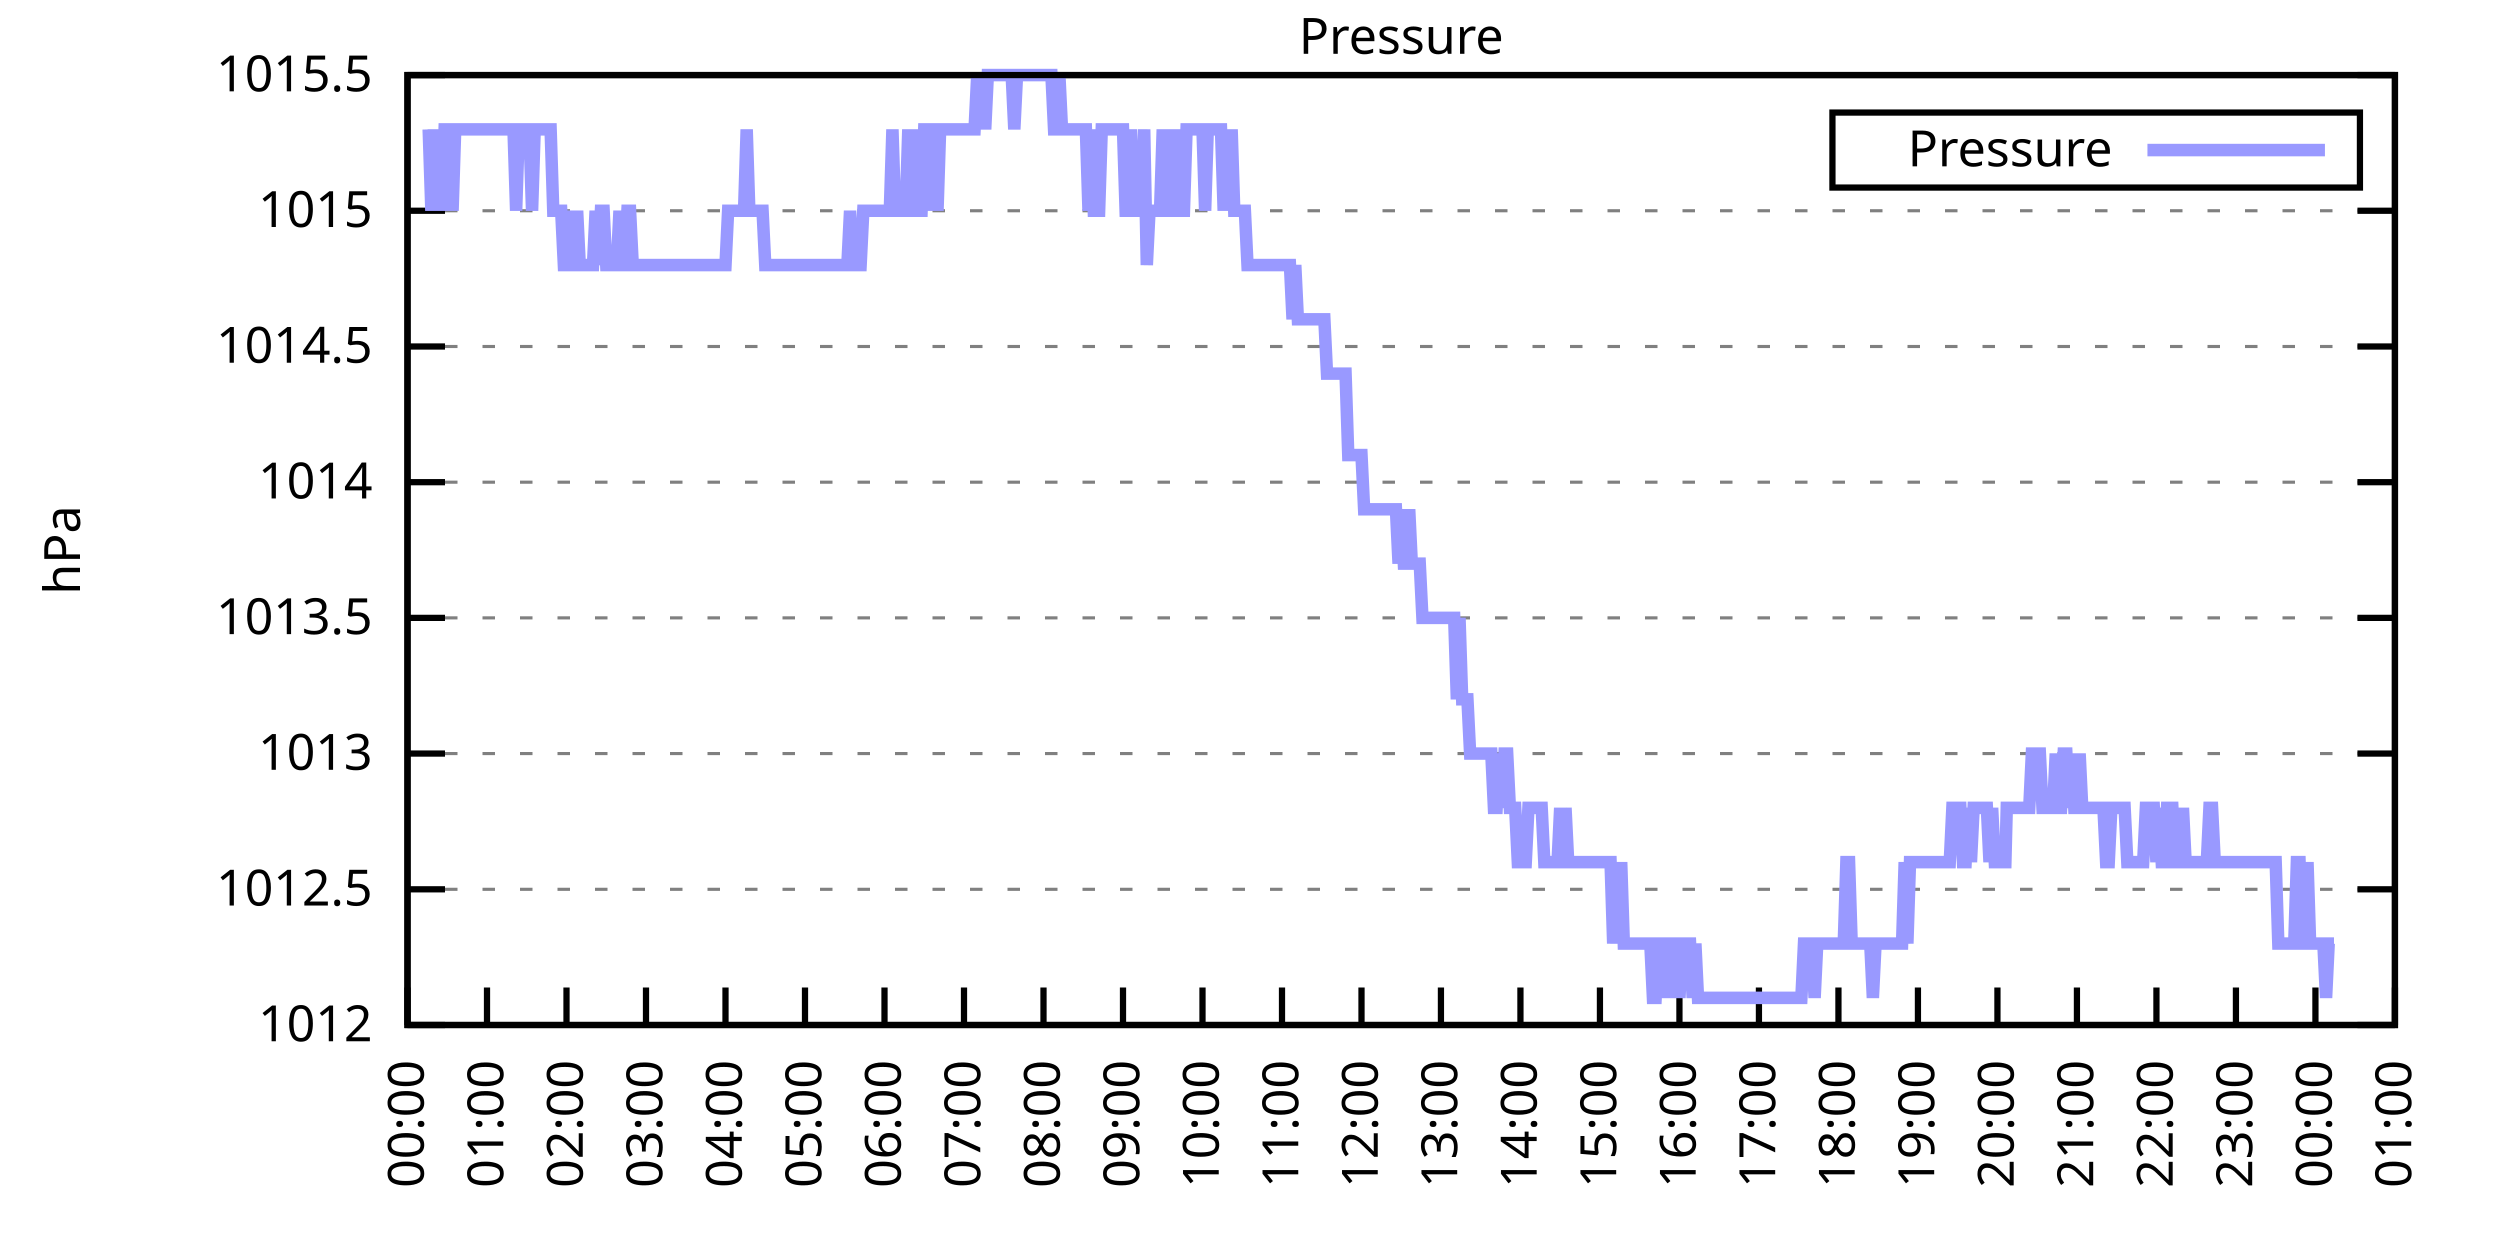
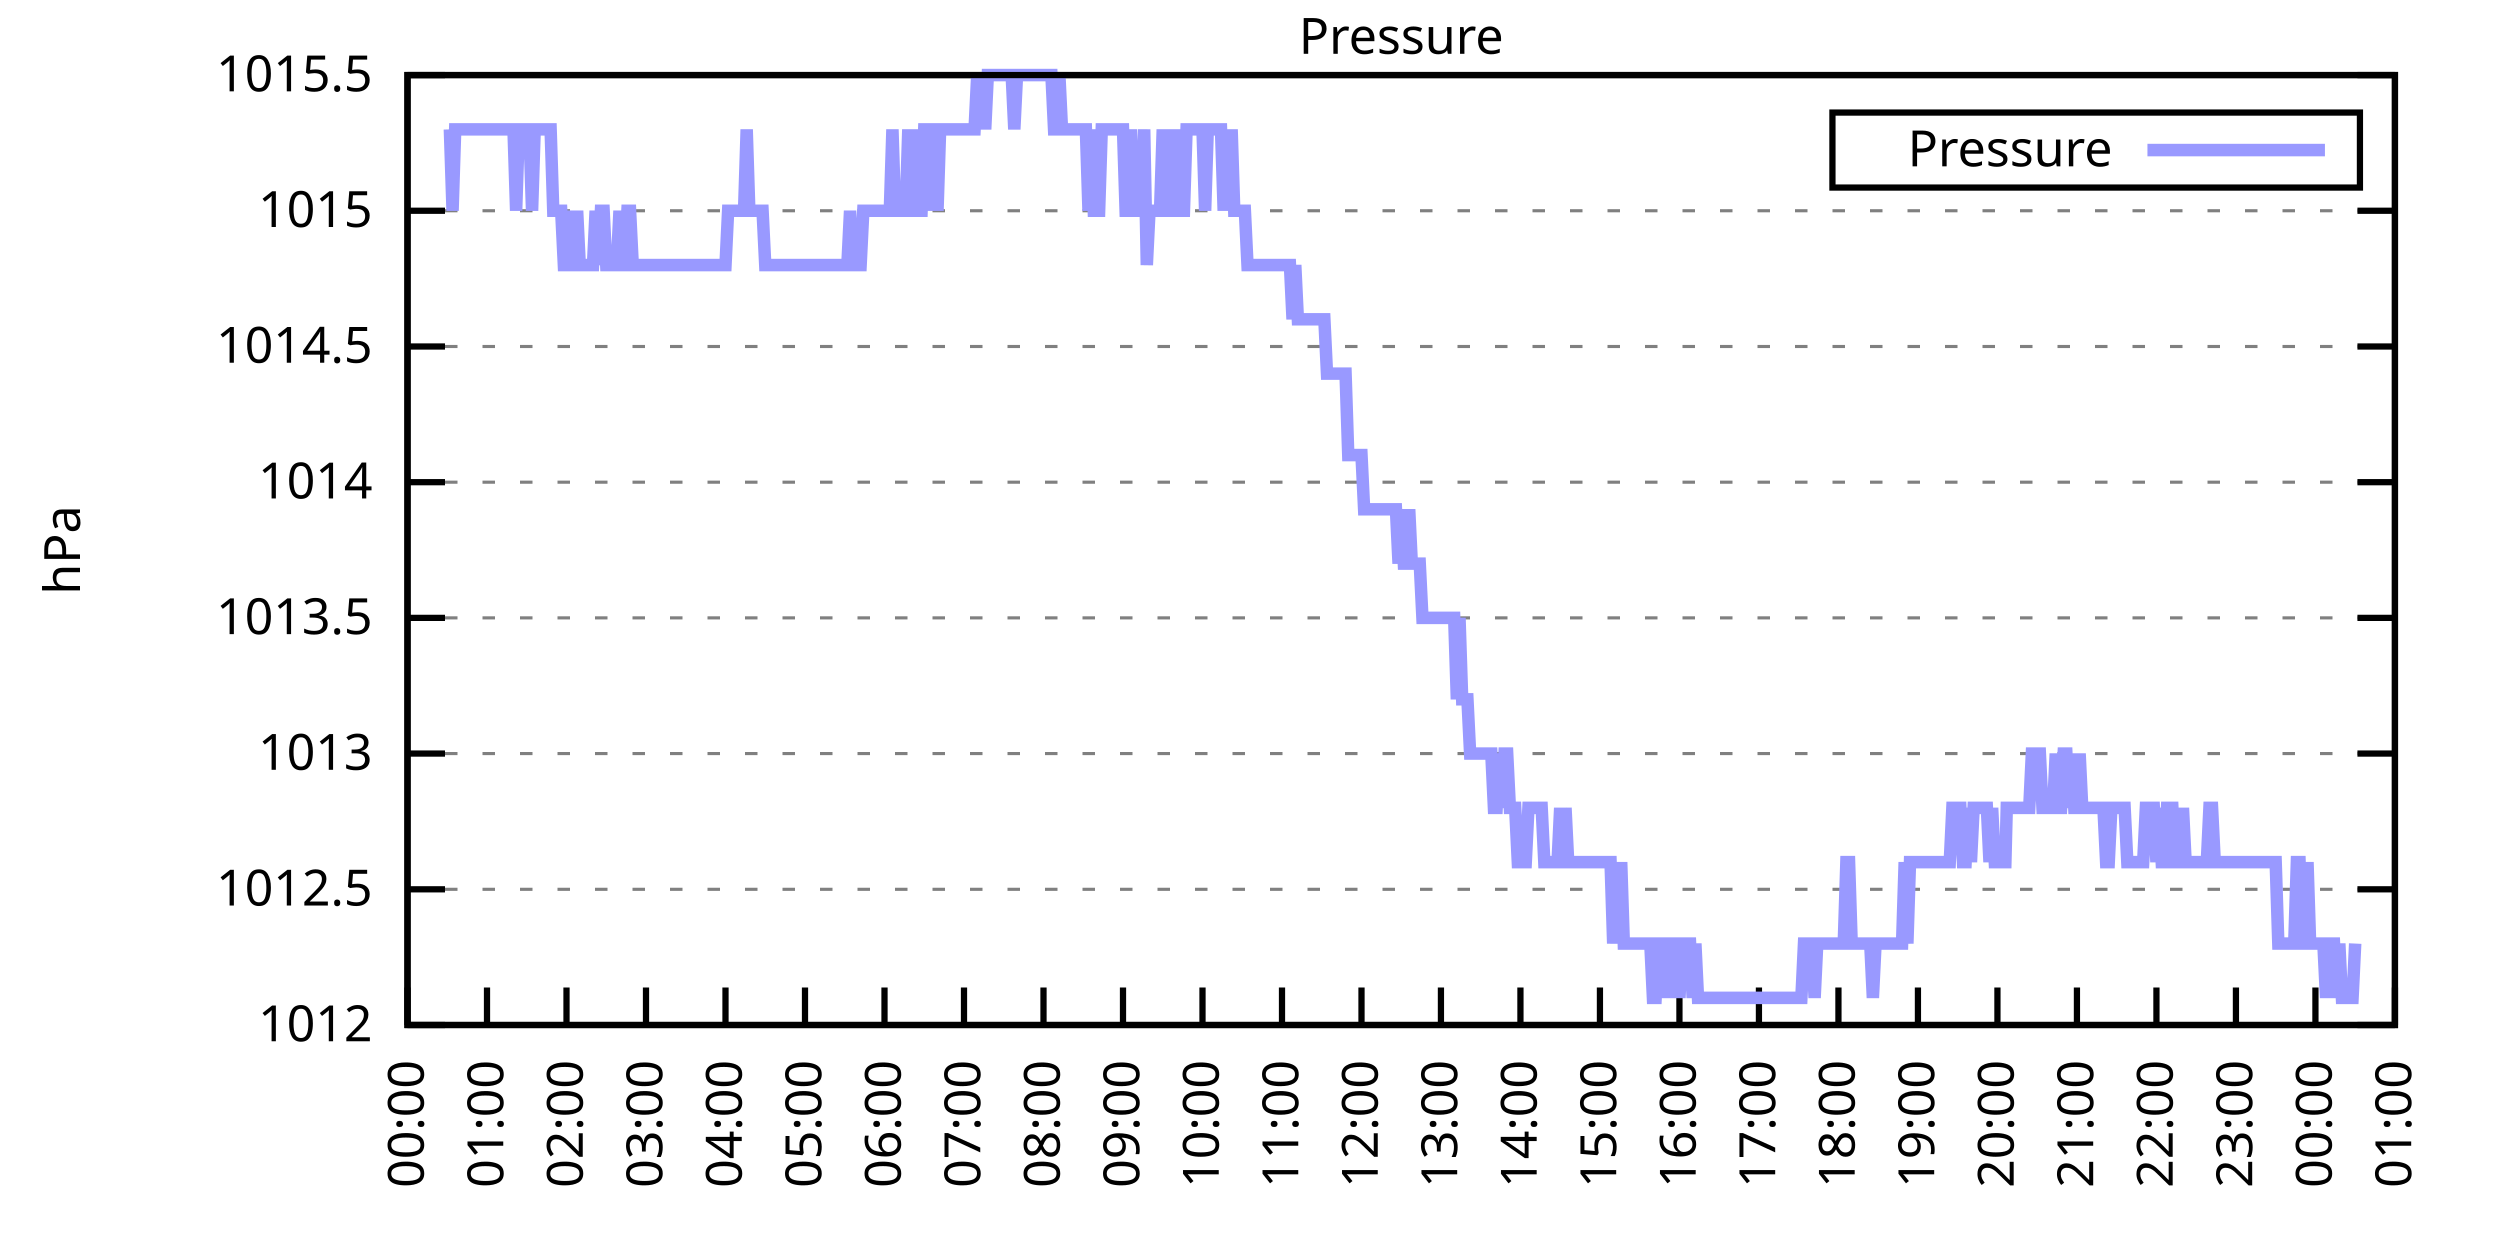
<svg xmlns="http://www.w3.org/2000/svg" xmlns:xlink="http://www.w3.org/1999/xlink" width="400" height="200" viewBox="0 0 400 200">
  <g id="gnuplot_canvas">
    <rect x="0" y="0" width="400" height="200" fill="none" />
    <defs>
      <circle id="gpDot" r="0.5" stroke-width="0.5" stroke="currentColor" />
      <path id="gpPt0" stroke-width="0.333" stroke="currentColor" d="M-1,0 h2 M0,-1 v2" />
      <path id="gpPt1" stroke-width="0.333" stroke="currentColor" d="M-1,-1 L1,1 M1,-1 L-1,1" />
      <path id="gpPt2" stroke-width="0.333" stroke="currentColor" d="M-1,0 L1,0 M0,-1 L0,1 M-1,-1 L1,1 M-1,1 L1,-1" />
      <rect id="gpPt3" stroke-width="0.333" stroke="currentColor" x="-1" y="-1" width="2" height="2" />
      <rect id="gpPt4" stroke-width="0.333" stroke="currentColor" fill="currentColor" x="-1" y="-1" width="2" height="2" />
      <circle id="gpPt5" stroke-width="0.333" stroke="currentColor" cx="0" cy="0" r="1" />
      <use xlink:href="#gpPt5" id="gpPt6" fill="currentColor" stroke="none" />
      <path id="gpPt7" stroke-width="0.333" stroke="currentColor" d="M0,-1.33 L-1.33,0.67 L1.33,0.67 z" />
      <use xlink:href="#gpPt7" id="gpPt8" fill="currentColor" stroke="none" />
      <use xlink:href="#gpPt7" id="gpPt9" stroke="currentColor" transform="rotate(180)" />
      <use xlink:href="#gpPt9" id="gpPt10" fill="currentColor" stroke="none" />
      <use xlink:href="#gpPt3" id="gpPt11" stroke="currentColor" transform="rotate(45)" />
      <use xlink:href="#gpPt11" id="gpPt12" fill="currentColor" stroke="none" />
      <path id="gpPt13" stroke-width="0.333" stroke="currentColor" d="M0,1.330 L1.265,0.411 L0.782,-1.067 L-0.782,-1.076 L-1.265,0.411 z" />
      <use xlink:href="#gpPt13" id="gpPt14" fill="currentColor" stroke="none" />
      <filter id="textbox" filterUnits="objectBoundingBox" x="0" y="0" height="1" width="1">
        <feFlood flood-color="white" flood-opacity="1" result="bgnd" />
        <feComposite in="SourceGraphic" in2="bgnd" operator="atop" />
      </filter>
      <filter id="greybox" filterUnits="objectBoundingBox" x="0" y="0" height="1" width="1">
        <feFlood flood-color="lightgrey" flood-opacity="1" result="grey" />
        <feComposite in="SourceGraphic" in2="grey" operator="atop" />
      </filter>
    </defs>
    <g fill="none" color="white" stroke="currentColor" stroke-width="1.00" stroke-linecap="butt" stroke-linejoin="miter">
</g>
    <g fill="none" color="black" stroke="currentColor" stroke-width="1.00" stroke-linecap="butt" stroke-linejoin="miter">
      <g stroke="none" shape-rendering="crispEdges">
        <polygon fill="rgb(255, 255, 255)" points="65.20,164.00 383.18,164.00 383.18,12.02 65.20,12.02 " />
      </g>
    </g>
    <g fill="none" color="black" stroke="currentColor" stroke-width="1.00" stroke-linecap="butt" stroke-linejoin="miter">
</g>
    <g fill="none" color="black" stroke="black" stroke-width="0.50" stroke-linecap="butt" stroke-linejoin="miter">
</g>
    <g fill="none" color="gray" stroke="currentColor" stroke-width="0.50" stroke-linecap="butt" stroke-linejoin="miter">
      <path stroke="gray" stroke-dasharray="2,4" class="gridline" d="M65.20,164.00 L383.19,164.00  " />
    </g>
    <g fill="none" color="gray" stroke="gray" stroke-width="1.00" stroke-linecap="butt" stroke-linejoin="miter">
</g>
    <g fill="none" color="black" stroke="currentColor" stroke-width="1.00" stroke-linecap="butt" stroke-linejoin="miter">
      <path stroke="black" d="M65.20,164.00 L71.20,164.00 M383.19,164.00 L377.19,164.00  " />
      <g transform="translate(59.60,166.60)" stroke="none" fill="black" font-family="Sans" font-size="8.00" text-anchor="end">
        <text>
          <tspan font-family="Sans"> 1012</tspan>
        </text>
      </g>
    </g>
    <g fill="none" color="black" stroke="currentColor" stroke-width="1.00" stroke-linecap="butt" stroke-linejoin="miter">
</g>
    <g fill="none" color="black" stroke="black" stroke-width="0.50" stroke-linecap="butt" stroke-linejoin="miter">
</g>
    <g fill="none" color="gray" stroke="currentColor" stroke-width="0.50" stroke-linecap="butt" stroke-linejoin="miter">
      <path stroke="gray" stroke-dasharray="2,4" class="gridline" d="M65.20,142.29 L383.19,142.29  " />
    </g>
    <g fill="none" color="gray" stroke="gray" stroke-width="1.00" stroke-linecap="butt" stroke-linejoin="miter">
</g>
    <g fill="none" color="black" stroke="currentColor" stroke-width="1.00" stroke-linecap="butt" stroke-linejoin="miter">
      <path stroke="black" d="M65.20,142.29 L71.20,142.29 M383.19,142.29 L377.19,142.29  " />
      <g transform="translate(59.60,144.89)" stroke="none" fill="black" font-family="Sans" font-size="8.00" text-anchor="end">
        <text>
          <tspan font-family="Sans"> 1012.5</tspan>
        </text>
      </g>
    </g>
    <g fill="none" color="black" stroke="currentColor" stroke-width="1.00" stroke-linecap="butt" stroke-linejoin="miter">
</g>
    <g fill="none" color="black" stroke="black" stroke-width="0.50" stroke-linecap="butt" stroke-linejoin="miter">
</g>
    <g fill="none" color="gray" stroke="currentColor" stroke-width="0.50" stroke-linecap="butt" stroke-linejoin="miter">
      <path stroke="gray" stroke-dasharray="2,4" class="gridline" d="M65.20,120.57 L383.19,120.57  " />
    </g>
    <g fill="none" color="gray" stroke="gray" stroke-width="1.00" stroke-linecap="butt" stroke-linejoin="miter">
</g>
    <g fill="none" color="black" stroke="currentColor" stroke-width="1.00" stroke-linecap="butt" stroke-linejoin="miter">
      <path stroke="black" d="M65.20,120.57 L71.20,120.57 M383.19,120.57 L377.19,120.57  " />
      <g transform="translate(59.60,123.17)" stroke="none" fill="black" font-family="Sans" font-size="8.00" text-anchor="end">
        <text>
          <tspan font-family="Sans"> 1013</tspan>
        </text>
      </g>
    </g>
    <g fill="none" color="black" stroke="currentColor" stroke-width="1.00" stroke-linecap="butt" stroke-linejoin="miter">
</g>
    <g fill="none" color="black" stroke="black" stroke-width="0.50" stroke-linecap="butt" stroke-linejoin="miter">
</g>
    <g fill="none" color="gray" stroke="currentColor" stroke-width="0.50" stroke-linecap="butt" stroke-linejoin="miter">
      <path stroke="gray" stroke-dasharray="2,4" class="gridline" d="M65.20,98.86 L383.19,98.86  " />
    </g>
    <g fill="none" color="gray" stroke="gray" stroke-width="1.00" stroke-linecap="butt" stroke-linejoin="miter">
</g>
    <g fill="none" color="black" stroke="currentColor" stroke-width="1.00" stroke-linecap="butt" stroke-linejoin="miter">
      <path stroke="black" d="M65.20,98.86 L71.20,98.86 M383.19,98.86 L377.19,98.86  " />
      <g transform="translate(59.60,101.46)" stroke="none" fill="black" font-family="Sans" font-size="8.00" text-anchor="end">
        <text>
          <tspan font-family="Sans"> 1013.5</tspan>
        </text>
      </g>
    </g>
    <g fill="none" color="black" stroke="currentColor" stroke-width="1.00" stroke-linecap="butt" stroke-linejoin="miter">
</g>
    <g fill="none" color="black" stroke="black" stroke-width="0.50" stroke-linecap="butt" stroke-linejoin="miter">
</g>
    <g fill="none" color="gray" stroke="currentColor" stroke-width="0.50" stroke-linecap="butt" stroke-linejoin="miter">
      <path stroke="gray" stroke-dasharray="2,4" class="gridline" d="M65.20,77.15 L383.19,77.15  " />
    </g>
    <g fill="none" color="gray" stroke="gray" stroke-width="1.00" stroke-linecap="butt" stroke-linejoin="miter">
</g>
    <g fill="none" color="black" stroke="currentColor" stroke-width="1.00" stroke-linecap="butt" stroke-linejoin="miter">
      <path stroke="black" d="M65.20,77.15 L71.20,77.15 M383.19,77.15 L377.19,77.15  " />
      <g transform="translate(59.60,79.75)" stroke="none" fill="black" font-family="Sans" font-size="8.00" text-anchor="end">
        <text>
          <tspan font-family="Sans"> 1014</tspan>
        </text>
      </g>
    </g>
    <g fill="none" color="black" stroke="currentColor" stroke-width="1.00" stroke-linecap="butt" stroke-linejoin="miter">
</g>
    <g fill="none" color="black" stroke="black" stroke-width="0.50" stroke-linecap="butt" stroke-linejoin="miter">
</g>
    <g fill="none" color="gray" stroke="currentColor" stroke-width="0.50" stroke-linecap="butt" stroke-linejoin="miter">
      <path stroke="gray" stroke-dasharray="2,4" class="gridline" d="M65.20,55.44 L383.19,55.44  " />
    </g>
    <g fill="none" color="gray" stroke="gray" stroke-width="1.00" stroke-linecap="butt" stroke-linejoin="miter">
</g>
    <g fill="none" color="black" stroke="currentColor" stroke-width="1.00" stroke-linecap="butt" stroke-linejoin="miter">
      <path stroke="black" d="M65.20,55.44 L71.20,55.44 M383.19,55.44 L377.19,55.44  " />
      <g transform="translate(59.60,58.04)" stroke="none" fill="black" font-family="Sans" font-size="8.00" text-anchor="end">
        <text>
          <tspan font-family="Sans"> 1014.5</tspan>
        </text>
      </g>
    </g>
    <g fill="none" color="black" stroke="currentColor" stroke-width="1.00" stroke-linecap="butt" stroke-linejoin="miter">
</g>
    <g fill="none" color="black" stroke="black" stroke-width="0.50" stroke-linecap="butt" stroke-linejoin="miter">
</g>
    <g fill="none" color="gray" stroke="currentColor" stroke-width="0.50" stroke-linecap="butt" stroke-linejoin="miter">
      <path stroke="gray" stroke-dasharray="2,4" class="gridline" d="M65.20,33.72 L383.19,33.72  " />
    </g>
    <g fill="none" color="gray" stroke="gray" stroke-width="1.00" stroke-linecap="butt" stroke-linejoin="miter">
</g>
    <g fill="none" color="black" stroke="currentColor" stroke-width="1.00" stroke-linecap="butt" stroke-linejoin="miter">
      <path stroke="black" d="M65.20,33.72 L71.20,33.72 M383.19,33.72 L377.19,33.72  " />
      <g transform="translate(59.60,36.32)" stroke="none" fill="black" font-family="Sans" font-size="8.00" text-anchor="end">
        <text>
          <tspan font-family="Sans"> 1015</tspan>
        </text>
      </g>
    </g>
    <g fill="none" color="black" stroke="currentColor" stroke-width="1.00" stroke-linecap="butt" stroke-linejoin="miter">
</g>
    <g fill="none" color="black" stroke="black" stroke-width="0.50" stroke-linecap="butt" stroke-linejoin="miter">
</g>
    <g fill="none" color="gray" stroke="currentColor" stroke-width="0.50" stroke-linecap="butt" stroke-linejoin="miter">
      <path stroke="gray" stroke-dasharray="2,4" class="gridline" d="M65.20,12.01 L383.19,12.01  " />
    </g>
    <g fill="none" color="gray" stroke="gray" stroke-width="1.00" stroke-linecap="butt" stroke-linejoin="miter">
</g>
    <g fill="none" color="black" stroke="currentColor" stroke-width="1.00" stroke-linecap="butt" stroke-linejoin="miter">
      <path stroke="black" d="M65.20,12.01 L71.20,12.01 M383.19,12.01 L377.19,12.01  " />
      <g transform="translate(59.60,14.61)" stroke="none" fill="black" font-family="Sans" font-size="8.00" text-anchor="end">
        <text>
          <tspan font-family="Sans"> 1015.5</tspan>
        </text>
      </g>
    </g>
    <g fill="none" color="black" stroke="currentColor" stroke-width="1.00" stroke-linecap="butt" stroke-linejoin="miter">
      <path stroke="black" d="M65.20,164.00 L65.20,158.00  " />
      <g transform="translate(67.80,169.60) rotate(270.00)" stroke="none" fill="black" font-family="Sans" font-size="8.00" text-anchor="end">
        <text>
          <tspan font-family="Sans">00:00</tspan>
        </text>
      </g>
    </g>
    <g fill="none" color="black" stroke="currentColor" stroke-width="1.00" stroke-linecap="butt" stroke-linejoin="miter">
      <path stroke="black" d="M77.92,164.00 L77.92,158.00  " />
      <g transform="translate(80.52,169.60) rotate(270.00)" stroke="none" fill="black" font-family="Sans" font-size="8.00" text-anchor="end">
        <text>
          <tspan font-family="Sans">01:00</tspan>
        </text>
      </g>
    </g>
    <g fill="none" color="black" stroke="currentColor" stroke-width="1.00" stroke-linecap="butt" stroke-linejoin="miter">
      <path stroke="black" d="M90.64,164.00 L90.64,158.00  " />
      <g transform="translate(93.24,169.60) rotate(270.00)" stroke="none" fill="black" font-family="Sans" font-size="8.00" text-anchor="end">
        <text>
          <tspan font-family="Sans">02:00</tspan>
        </text>
      </g>
    </g>
    <g fill="none" color="black" stroke="currentColor" stroke-width="1.00" stroke-linecap="butt" stroke-linejoin="miter">
      <path stroke="black" d="M103.36,164.00 L103.36,158.00  " />
      <g transform="translate(105.96,169.60) rotate(270.00)" stroke="none" fill="black" font-family="Sans" font-size="8.00" text-anchor="end">
        <text>
          <tspan font-family="Sans">03:00</tspan>
        </text>
      </g>
    </g>
    <g fill="none" color="black" stroke="currentColor" stroke-width="1.00" stroke-linecap="butt" stroke-linejoin="miter">
      <path stroke="black" d="M116.08,164.00 L116.08,158.00  " />
      <g transform="translate(118.68,169.60) rotate(270.00)" stroke="none" fill="black" font-family="Sans" font-size="8.00" text-anchor="end">
        <text>
          <tspan font-family="Sans">04:00</tspan>
        </text>
      </g>
    </g>
    <g fill="none" color="black" stroke="currentColor" stroke-width="1.00" stroke-linecap="butt" stroke-linejoin="miter">
      <path stroke="black" d="M128.80,164.00 L128.80,158.00  " />
      <g transform="translate(131.40,169.60) rotate(270.00)" stroke="none" fill="black" font-family="Sans" font-size="8.00" text-anchor="end">
        <text>
          <tspan font-family="Sans">05:00</tspan>
        </text>
      </g>
    </g>
    <g fill="none" color="black" stroke="currentColor" stroke-width="1.00" stroke-linecap="butt" stroke-linejoin="miter">
      <path stroke="black" d="M141.52,164.00 L141.52,158.00  " />
      <g transform="translate(144.12,169.60) rotate(270.00)" stroke="none" fill="black" font-family="Sans" font-size="8.00" text-anchor="end">
        <text>
          <tspan font-family="Sans">06:00</tspan>
        </text>
      </g>
    </g>
    <g fill="none" color="black" stroke="currentColor" stroke-width="1.00" stroke-linecap="butt" stroke-linejoin="miter">
      <path stroke="black" d="M154.24,164.00 L154.24,158.00  " />
      <g transform="translate(156.84,169.60) rotate(270.00)" stroke="none" fill="black" font-family="Sans" font-size="8.00" text-anchor="end">
        <text>
          <tspan font-family="Sans">07:00</tspan>
        </text>
      </g>
    </g>
    <g fill="none" color="black" stroke="currentColor" stroke-width="1.00" stroke-linecap="butt" stroke-linejoin="miter">
      <path stroke="black" d="M166.96,164.00 L166.96,158.00  " />
      <g transform="translate(169.56,169.60) rotate(270.00)" stroke="none" fill="black" font-family="Sans" font-size="8.00" text-anchor="end">
        <text>
          <tspan font-family="Sans">08:00</tspan>
        </text>
      </g>
    </g>
    <g fill="none" color="black" stroke="currentColor" stroke-width="1.00" stroke-linecap="butt" stroke-linejoin="miter">
      <path stroke="black" d="M179.68,164.00 L179.68,158.00  " />
      <g transform="translate(182.28,169.60) rotate(270.00)" stroke="none" fill="black" font-family="Sans" font-size="8.00" text-anchor="end">
        <text>
          <tspan font-family="Sans">09:00</tspan>
        </text>
      </g>
    </g>
    <g fill="none" color="black" stroke="currentColor" stroke-width="1.00" stroke-linecap="butt" stroke-linejoin="miter">
      <path stroke="black" d="M192.40,164.00 L192.40,158.00  " />
      <g transform="translate(195.00,169.60) rotate(270.00)" stroke="none" fill="black" font-family="Sans" font-size="8.00" text-anchor="end">
        <text>
          <tspan font-family="Sans">10:00</tspan>
        </text>
      </g>
    </g>
    <g fill="none" color="black" stroke="currentColor" stroke-width="1.00" stroke-linecap="butt" stroke-linejoin="miter">
      <path stroke="black" d="M205.12,164.00 L205.12,158.00  " />
      <g transform="translate(207.72,169.60) rotate(270.00)" stroke="none" fill="black" font-family="Sans" font-size="8.00" text-anchor="end">
        <text>
          <tspan font-family="Sans">11:00</tspan>
        </text>
      </g>
    </g>
    <g fill="none" color="black" stroke="currentColor" stroke-width="1.00" stroke-linecap="butt" stroke-linejoin="miter">
      <path stroke="black" d="M217.84,164.00 L217.84,158.00  " />
      <g transform="translate(220.44,169.60) rotate(270.00)" stroke="none" fill="black" font-family="Sans" font-size="8.00" text-anchor="end">
        <text>
          <tspan font-family="Sans">12:00</tspan>
        </text>
      </g>
    </g>
    <g fill="none" color="black" stroke="currentColor" stroke-width="1.00" stroke-linecap="butt" stroke-linejoin="miter">
      <path stroke="black" d="M230.55,164.00 L230.55,158.00  " />
      <g transform="translate(233.15,169.60) rotate(270.00)" stroke="none" fill="black" font-family="Sans" font-size="8.00" text-anchor="end">
        <text>
          <tspan font-family="Sans">13:00</tspan>
        </text>
      </g>
    </g>
    <g fill="none" color="black" stroke="currentColor" stroke-width="1.00" stroke-linecap="butt" stroke-linejoin="miter">
      <path stroke="black" d="M243.27,164.00 L243.27,158.00  " />
      <g transform="translate(245.87,169.60) rotate(270.00)" stroke="none" fill="black" font-family="Sans" font-size="8.00" text-anchor="end">
        <text>
          <tspan font-family="Sans">14:00</tspan>
        </text>
      </g>
    </g>
    <g fill="none" color="black" stroke="currentColor" stroke-width="1.00" stroke-linecap="butt" stroke-linejoin="miter">
      <path stroke="black" d="M255.99,164.00 L255.99,158.00  " />
      <g transform="translate(258.59,169.60) rotate(270.00)" stroke="none" fill="black" font-family="Sans" font-size="8.00" text-anchor="end">
        <text>
          <tspan font-family="Sans">15:00</tspan>
        </text>
      </g>
    </g>
    <g fill="none" color="black" stroke="currentColor" stroke-width="1.00" stroke-linecap="butt" stroke-linejoin="miter">
      <path stroke="black" d="M268.71,164.00 L268.71,158.00  " />
      <g transform="translate(271.31,169.60) rotate(270.00)" stroke="none" fill="black" font-family="Sans" font-size="8.00" text-anchor="end">
        <text>
          <tspan font-family="Sans">16:00</tspan>
        </text>
      </g>
    </g>
    <g fill="none" color="black" stroke="currentColor" stroke-width="1.00" stroke-linecap="butt" stroke-linejoin="miter">
      <path stroke="black" d="M281.43,164.00 L281.43,158.00  " />
      <g transform="translate(284.03,169.60) rotate(270.00)" stroke="none" fill="black" font-family="Sans" font-size="8.00" text-anchor="end">
        <text>
          <tspan font-family="Sans">17:00</tspan>
        </text>
      </g>
    </g>
    <g fill="none" color="black" stroke="currentColor" stroke-width="1.00" stroke-linecap="butt" stroke-linejoin="miter">
      <path stroke="black" d="M294.15,164.00 L294.15,158.00  " />
      <g transform="translate(296.75,169.60) rotate(270.00)" stroke="none" fill="black" font-family="Sans" font-size="8.00" text-anchor="end">
        <text>
          <tspan font-family="Sans">18:00</tspan>
        </text>
      </g>
    </g>
    <g fill="none" color="black" stroke="currentColor" stroke-width="1.00" stroke-linecap="butt" stroke-linejoin="miter">
      <path stroke="black" d="M306.87,164.00 L306.87,158.00  " />
      <g transform="translate(309.47,169.60) rotate(270.00)" stroke="none" fill="black" font-family="Sans" font-size="8.00" text-anchor="end">
        <text>
          <tspan font-family="Sans">19:00</tspan>
        </text>
      </g>
    </g>
    <g fill="none" color="black" stroke="currentColor" stroke-width="1.00" stroke-linecap="butt" stroke-linejoin="miter">
      <path stroke="black" d="M319.59,164.00 L319.59,158.00  " />
      <g transform="translate(322.19,169.60) rotate(270.00)" stroke="none" fill="black" font-family="Sans" font-size="8.00" text-anchor="end">
        <text>
          <tspan font-family="Sans">20:00</tspan>
        </text>
      </g>
    </g>
    <g fill="none" color="black" stroke="currentColor" stroke-width="1.00" stroke-linecap="butt" stroke-linejoin="miter">
      <path stroke="black" d="M332.31,164.00 L332.31,158.00  " />
      <g transform="translate(334.91,169.60) rotate(270.00)" stroke="none" fill="black" font-family="Sans" font-size="8.00" text-anchor="end">
        <text>
          <tspan font-family="Sans">21:00</tspan>
        </text>
      </g>
    </g>
    <g fill="none" color="black" stroke="currentColor" stroke-width="1.00" stroke-linecap="butt" stroke-linejoin="miter">
      <path stroke="black" d="M345.03,164.00 L345.03,158.00  " />
      <g transform="translate(347.63,169.60) rotate(270.00)" stroke="none" fill="black" font-family="Sans" font-size="8.00" text-anchor="end">
        <text>
          <tspan font-family="Sans">22:00</tspan>
        </text>
      </g>
    </g>
    <g fill="none" color="black" stroke="currentColor" stroke-width="1.00" stroke-linecap="butt" stroke-linejoin="miter">
      <path stroke="black" d="M357.75,164.00 L357.75,158.00  " />
      <g transform="translate(360.35,169.60) rotate(270.00)" stroke="none" fill="black" font-family="Sans" font-size="8.00" text-anchor="end">
        <text>
          <tspan font-family="Sans">23:00</tspan>
        </text>
      </g>
    </g>
    <g fill="none" color="black" stroke="currentColor" stroke-width="1.00" stroke-linecap="butt" stroke-linejoin="miter">
      <path stroke="black" d="M370.47,164.00 L370.47,158.00  " />
      <g transform="translate(373.07,169.60) rotate(270.00)" stroke="none" fill="black" font-family="Sans" font-size="8.00" text-anchor="end">
        <text>
          <tspan font-family="Sans">00:00</tspan>
        </text>
      </g>
    </g>
    <g fill="none" color="black" stroke="currentColor" stroke-width="1.00" stroke-linecap="butt" stroke-linejoin="miter">
      <path stroke="black" d="M383.19,164.00 L383.19,158.00  " />
      <g transform="translate(385.79,169.60) rotate(270.00)" stroke="none" fill="black" font-family="Sans" font-size="8.00" text-anchor="end">
        <text>
          <tspan font-family="Sans">01:00</tspan>
        </text>
      </g>
    </g>
    <g fill="none" color="black" stroke="currentColor" stroke-width="1.00" stroke-linecap="butt" stroke-linejoin="miter">
</g>
    <g fill="none" color="black" stroke="currentColor" stroke-width="1.00" stroke-linecap="butt" stroke-linejoin="miter">
      <path stroke="black" d="M65.20,12.01 L65.20,164.00 L383.19,164.00 L383.19,12.01 L65.20,12.01 Z  " />
    </g>
    <g fill="none" color="black" stroke="currentColor" stroke-width="1.00" stroke-linecap="butt" stroke-linejoin="miter">
</g>
    <g fill="none" color="black" stroke="currentColor" stroke-width="1.00" stroke-linecap="butt" stroke-linejoin="miter">
      <path stroke="black" d="M293.19,30.01 L293.19,18.01 L377.59,18.01 L377.59,30.01 L293.19,30.01 Z  " />
    </g>
    <g id="Pressure_plot_1">
      <g fill="none" color="white" stroke="black" stroke-width="2.00" stroke-linecap="butt" stroke-linejoin="miter">
</g>
      <g fill="none" color="black" stroke="currentColor" stroke-width="2.00" stroke-linecap="butt" stroke-linejoin="miter">
        <g transform="translate(337.99,26.61)" stroke="none" fill="black" font-family="Sans" font-size="8.00" text-anchor="end">
          <text>
            <tspan font-family="Sans">Pressure</tspan>
          </text>
        </g>
      </g>
      <g fill="none" color="black" stroke="currentColor" stroke-width="2.00" stroke-linecap="butt" stroke-linejoin="miter">
-         <path stroke="rgb(153, 153, 255)" d="M343.59,24.01 L371.99,24.01 M68.59,20.70 L69.02,33.72 L69.44,20.70 L69.86,33.72 L70.29,20.70 L70.71,33.72   L71.14,20.70 L71.56,20.70 L71.98,20.70 L72.41,33.72 L72.83,20.70 L73.26,20.70 L73.68,20.70 L74.10,20.70   L74.53,20.70 L74.95,20.70 L75.38,20.70 L75.80,20.70 L76.22,20.70 L76.65,20.70 L77.07,20.70 L77.50,20.70   L77.92,20.70 L78.34,20.70 L78.77,20.70 L79.19,20.70 L79.62,20.70 L80.04,20.70 L80.46,20.70 L80.89,20.70   L81.31,20.70 L81.74,20.70 L82.16,20.70 L82.58,33.72 L83.01,20.70 L83.43,20.70 L83.86,20.70 L84.28,20.70   L84.70,20.70 L85.13,33.72 L85.55,20.70 L85.98,20.70 L86.40,20.70 L86.82,20.70 L87.25,20.70 L87.67,20.70   L88.10,20.70 L88.52,33.72 L88.94,33.72 L89.37,33.72 L89.79,33.72 L90.22,42.41 L90.64,42.41 L91.06,33.72   L91.49,42.41 L91.91,42.41 L92.34,33.72 L92.76,42.41 L93.18,42.41 L93.61,42.41 L94.03,42.41 L94.46,42.41   L94.88,42.41 L95.30,33.72 L95.73,42.41 L96.15,33.72 L96.58,33.72 L97.00,42.41 L97.42,42.41 L97.85,42.41   L98.27,42.41 L98.69,42.41 L99.12,33.72 L99.54,42.41 L99.97,42.41 L100.39,33.72 L100.81,33.72 L101.24,42.41   L101.66,42.41 L102.09,42.41 L102.51,42.41 L102.93,42.41 L103.36,42.41 L103.78,42.41 L104.21,42.41 L104.63,42.41   L105.05,42.41 L105.48,42.41 L105.90,42.41 L106.33,42.41 L106.75,42.41 L107.17,42.41 L107.60,42.41 L108.02,42.41   L108.45,42.41 L108.87,42.41 L109.29,42.41 L109.72,42.41 L110.14,42.41 L110.57,42.41 L110.99,42.41 L111.41,42.41   L111.84,42.41 L112.26,42.41 L112.69,42.41 L113.11,42.41 L113.53,42.41 L113.96,42.41 L114.38,42.41 L114.81,42.41   L115.23,42.41 L115.65,42.41 L116.08,42.41 L116.50,33.72 L116.93,33.72 L117.35,33.72 L117.77,33.72 L118.20,33.72   L118.62,33.72 L119.05,33.72 L119.47,20.70 L119.89,33.72 L120.32,33.72 L120.74,33.72 L121.17,33.72 L121.59,33.72   L122.01,33.72 L122.44,42.41 L122.86,42.41 L123.29,42.41 L123.71,42.41 L124.13,42.41 L124.56,42.41 L124.98,42.41   L125.41,42.41 L125.83,42.41 L126.25,42.41 L126.68,42.41 L127.10,42.41 L127.53,42.41 L127.95,42.41 L128.37,42.41   L128.80,42.41 L129.22,42.41 L129.65,42.41 L130.07,42.41 L130.49,42.41 L130.92,42.41 L131.34,42.41 L131.77,42.41   L132.19,42.41 L132.61,42.41 L133.04,42.41 L133.46,42.41 L133.89,42.41 L134.31,42.41 L134.73,42.41 L135.16,42.41   L135.58,42.41 L136.01,33.72 L136.43,42.41 L136.85,42.41 L137.28,42.41 L137.70,42.41 L138.13,33.72 L138.55,33.72   L138.97,33.72 L139.40,33.72 L139.82,33.72 L140.25,33.72 L140.67,33.72 L141.09,33.72 L141.52,33.72 L141.94,33.72   L142.37,33.72 L142.79,20.70 L143.21,33.72 L143.64,33.72 L144.06,33.72 L144.49,33.72 L144.91,33.72 L145.33,20.70   L145.76,33.72 L146.18,20.70 L146.61,33.72 L147.03,33.72 L147.45,33.72 L147.88,20.70 L148.30,20.70 L148.73,20.70   L149.15,33.72 L149.57,20.70 L150.00,33.72 L150.42,20.70 L150.85,20.70 L151.27,20.70 L151.69,20.70 L152.12,20.70   L152.54,20.70 L152.97,20.70 L153.39,20.70 L153.81,20.70 L154.24,20.70 L154.66,20.70 L155.09,20.70 L155.51,20.70   L155.93,20.70 L156.36,12.01 L156.78,20.70 L157.21,12.01 L157.63,20.70 L158.05,12.01 L158.48,12.01 L158.90,12.01   L159.33,12.01 L159.75,12.01 L160.17,12.01 L160.60,12.01 L161.02,12.01 L161.44,12.01 L161.87,12.01 L162.29,20.70   L162.72,12.01 L163.14,12.01 L163.56,12.01 L163.99,12.01 L164.41,12.01 L164.84,12.01 L165.26,12.01 L165.68,12.01   L166.11,12.01 L166.53,12.01 L166.96,12.01 L167.38,12.01 L167.80,12.01 L168.23,12.01 L168.65,20.70 L169.08,20.70   L169.50,12.01 L169.92,20.70 L170.35,20.70 L170.77,20.70 L171.20,20.70 L171.62,20.70 L172.04,20.70 L172.47,20.70   L172.89,20.70 L173.32,20.70 L173.74,20.70 L174.16,33.72 L174.59,20.70 L175.01,33.72 L175.44,33.72 L175.86,33.72   L176.28,20.70 L176.71,20.70 L177.13,20.70 L177.56,20.70 L177.98,20.70 L178.40,20.70 L178.83,20.70 L179.25,20.70   L179.68,20.70 L180.10,33.72 L180.52,33.72 L180.95,20.70 L181.37,33.72 L181.80,33.72 L182.22,33.72 L182.64,33.72   L183.07,20.70 L183.49,42.41 L183.92,33.72 L184.34,33.72 L184.76,33.72 L185.19,33.72 L185.61,33.72 L186.04,20.70   L186.46,33.72 L186.88,33.72 L187.31,20.70 L187.73,33.72 L188.16,33.72 L188.58,20.70 L189.00,33.72 L189.43,33.72   L189.85,20.70 L190.28,20.70 L190.70,20.70 L191.12,20.70 L191.55,20.70 L191.97,20.70 L192.40,20.70 L192.82,33.72   L193.24,20.70 L193.67,20.70 L194.09,20.70 L194.52,20.70 L194.94,20.70 L195.36,20.70 L195.79,33.72 L196.21,20.70   L196.64,33.72 L197.06,20.70 L197.48,33.72 L197.91,33.72 L198.33,33.72 L198.76,33.72 L199.18,33.72 L199.60,42.41   L200.03,42.41 L200.45,42.41 L200.88,42.41 L201.30,42.41 L201.72,42.41 L202.15,42.41 L202.57,42.41 L203.00,42.41   L203.42,42.41 L203.84,42.41 L204.27,42.41 L204.69,42.41 L205.12,42.41 L205.54,42.41 L205.96,42.41 L206.39,42.41   L206.81,51.09 L207.24,42.41 L207.66,51.09 L208.08,51.09 L208.51,51.09 L208.93,51.09 L209.36,51.09 L209.78,51.09   L210.20,51.09 L210.63,51.09 L211.05,51.09 L211.48,51.09 L211.90,51.09 L212.32,59.78 L212.75,59.78 L213.17,59.78   L213.60,59.78 L214.02,59.78 L214.44,59.78 L214.87,59.78 L215.29,59.78 L215.72,72.81 L216.14,72.81 L216.56,72.81   L216.99,72.81 L217.41,72.81 L217.84,72.81 L218.26,81.49 L218.68,81.49 L219.11,81.49 L219.53,81.49 L219.96,81.49   L220.38,81.49 L220.80,81.49 L221.23,81.49 L221.65,81.49 L222.08,81.49 L222.50,81.49 L222.92,81.49 L223.35,81.49   L223.77,90.18 L224.20,81.49 L224.62,90.18 L225.04,90.18 L225.47,81.49 L225.89,90.18 L226.31,90.18 L226.74,90.18   L227.16,90.18 L227.59,98.86 L228.01,98.86 L228.43,98.86 L228.86,98.86 L229.28,98.86 L229.71,98.86 L230.13,98.86   L230.55,98.86 L230.98,98.86 L231.40,98.86 L231.83,98.86 L232.25,98.86 L232.67,98.86 L233.10,111.89 L233.52,98.86   L233.95,111.89 L234.37,111.89 L234.79,111.89 L235.22,120.57 L235.64,120.57 L236.07,120.57 L236.49,120.57 L236.91,120.57   L237.34,120.57 L237.76,120.57 L238.19,120.57 L238.61,120.57 L239.03,129.26 L239.46,129.26 L239.88,120.57 L240.31,129.26   L240.73,120.57 L241.15,120.57 L241.58,129.26 L242.00,129.26 L242.43,129.26 L242.85,137.94 L243.27,137.94 L243.70,137.94   L244.12,137.94 L244.55,129.26 L244.97,129.26 L245.39,129.26 L245.82,129.26 L246.24,129.26 L246.67,129.26 L247.09,137.94   L247.51,137.94 L247.94,137.94 L248.36,137.94 L248.79,137.94 L249.21,137.94 L249.63,129.26 L250.06,137.94 L250.48,129.26   L250.91,137.94 L251.33,137.94 L251.75,137.94 L252.18,137.94 L252.60,137.94 L253.03,137.94 L253.45,137.94 L253.87,137.94   L254.30,137.94 L254.72,137.94 L255.15,137.94 L255.57,137.94 L255.99,137.94 L256.42,137.94 L256.84,137.94 L257.27,137.94   L257.69,137.94 L258.11,150.97 L258.54,137.94 L258.96,150.97 L259.39,137.94 L259.81,150.97 L260.23,150.97 L260.66,150.97   L261.08,150.97 L261.51,150.97 L261.93,150.97 L262.35,150.97 L262.78,150.97 L263.20,150.97 L263.63,150.97 L264.05,150.97   L264.47,159.66 L264.90,159.66 L265.32,150.97 L265.75,150.97 L266.17,159.66 L266.59,150.97 L267.02,150.97 L267.44,159.66   L267.87,150.97 L268.29,150.97 L268.71,159.66 L269.14,150.97 L269.56,150.97 L269.99,150.97 L270.41,150.97 L270.83,159.66   L271.26,150.97 L271.68,159.66 L272.11,159.66 L272.53,159.66 L272.95,159.66 L273.38,159.66 L273.80,159.66 L274.23,159.66   L274.65,159.66 L275.07,159.66 L275.50,159.66 L275.92,159.66 L276.35,159.66 L276.77,159.66 L277.19,159.66 L277.62,159.66   L278.04,159.66 L278.47,159.66 L278.89,159.66 L279.31,159.66 L279.74,159.66 L280.16,159.66 L280.59,159.66 L281.01,159.66   L281.43,159.66 L281.86,159.66 L282.28,159.66 L282.71,159.66 L283.13,159.66 L283.55,159.66 L283.98,159.66 L284.40,159.66   L284.83,159.66 L285.25,159.66 L285.67,159.66 L286.10,159.66 L286.52,159.66 L286.95,159.66 L287.37,159.66 L287.79,159.66   L288.22,159.66 L288.64,150.97 L289.06,150.97 L289.49,150.97 L289.91,150.97 L290.34,159.66 L290.76,150.97 L291.18,150.97   L291.61,150.97 L292.03,150.97 L292.46,150.97 L292.88,150.97 L293.30,150.97 L293.73,150.97 L294.15,150.97 L294.58,150.97   L295.00,150.97 L295.42,137.94 L295.85,137.94 L296.27,150.97 L296.70,150.97 L297.12,150.97 L297.54,150.97 L297.97,150.97   L298.39,150.97 L298.82,150.97 L299.24,150.97 L299.66,159.66 L300.09,150.97 L300.51,150.97 L300.94,150.97 L301.36,150.97   L301.78,150.97 L302.21,150.97 L302.63,150.97 L303.06,150.97 L303.48,150.97 L303.90,150.97 L304.33,150.97 L304.75,137.94   L305.18,150.97 L305.60,137.94 L306.02,137.94 L306.45,137.94 L306.87,137.94 L307.30,137.94 L307.72,137.94 L308.14,137.94   L308.57,137.94 L308.99,137.94 L309.42,137.94 L309.84,137.94 L310.26,137.94 L310.69,137.94 L311.11,137.94 L311.54,137.94   L311.96,137.94 L312.38,129.26 L312.81,129.26 L313.23,129.26 L313.66,129.26 L314.08,137.94 L314.50,137.94 L314.93,129.26   L315.35,137.94 L315.78,129.26 L316.20,129.26 L316.62,129.26 L317.05,129.26 L317.47,129.26 L317.90,129.26 L318.32,137.94   L318.74,129.26 L319.17,137.94 L319.59,137.94 L320.02,137.94 L320.44,137.94 L320.86,137.94 L321.08,129.26 L321.71,129.26   L322.14,129.26 L322.56,129.26 L322.98,129.26 L323.41,129.26 L323.83,129.26 L324.26,129.26 L324.68,129.26 L325.10,120.57   L325.53,120.57 L325.95,120.57 L326.38,120.57 L326.80,129.26 L327.22,129.26 L327.65,129.26 L328.07,129.26 L328.50,129.26   L328.92,120.57 L329.34,129.26 L329.77,129.26 L330.19,120.57 L330.62,120.57 L331.04,129.26 L331.46,120.57 L331.89,129.26   L332.31,129.26 L332.74,120.57 L333.16,129.26 L333.58,129.26 L334.01,129.26 L334.43,129.26 L334.86,129.26 L335.28,129.26   L335.70,129.26 L336.13,129.26 L336.55,129.26 L336.98,137.94 L337.40,137.94 L337.82,129.26 L338.25,129.26 L338.67,129.26   L339.10,129.26 L339.52,129.26 L339.94,129.26 L340.37,137.94 L340.79,137.94 L341.22,137.94 L341.64,137.94 L342.06,137.94   L342.49,137.94 L342.91,137.94 L343.34,129.26 L343.76,129.26 L344.18,129.26 L344.61,129.26 L345.03,137.94 L345.46,129.26   L345.88,137.94 L346.30,137.94 L346.73,129.26 L347.15,129.26 L347.58,129.26 L348.00,137.94 L348.42,137.94 L348.85,137.94   L349.27,129.26 L349.70,137.94 L350.12,137.94 L350.54,137.94 L350.97,137.94 L351.39,137.94 L351.81,137.94 L352.24,137.94   L352.66,137.94 L353.09,137.94 L353.51,129.26 L353.93,129.26 L354.36,137.94 L354.78,137.94 L355.21,137.94 L355.63,137.94   L356.05,137.94 L356.48,137.94 L356.90,137.94 L357.33,137.94 L357.75,137.94 L358.17,137.94 L358.60,137.94 L359.02,137.94   L359.45,137.94 L359.87,137.94 L360.29,137.94 L360.72,137.94 L361.14,137.94 L361.57,137.94 L361.99,137.94 L362.41,137.94   L362.84,137.94 L363.26,137.94 L363.69,137.94 L364.11,137.94 L364.53,150.97 L364.96,150.97 L365.38,150.97 L365.81,150.97   L366.23,150.97 L366.65,150.97 L367.08,150.97 L367.50,137.94 L367.93,137.94 L368.35,150.97 L368.77,150.97 L369.20,137.94   L369.62,150.97 L370.05,150.97 L370.47,150.97 L370.89,150.97 L371.32,150.97 L371.74,150.97 L372.17,159.66 L372.59,150.97   L373.01,150.97 L373.44,150.97  " />
+         <path stroke="rgb(153, 153, 255)" d="M343.59,24.01 L371.99,24.01 M71.98,20.70 L72.41,33.72 L72.83,20.70 L73.26,20.70 L73.68,20.70 L74.10,20.70   L74.53,20.70 L74.95,20.70 L75.38,20.70 L75.80,20.70 L76.22,20.70 L76.65,20.70 L77.07,20.70 L77.50,20.70   L77.92,20.70 L78.34,20.70 L78.77,20.70 L79.19,20.70 L79.62,20.70 L80.04,20.70 L80.46,20.70 L80.89,20.70   L81.31,20.70 L81.74,20.70 L82.16,20.70 L82.58,33.72 L83.01,20.70 L83.43,20.70 L83.86,20.70 L84.28,20.70   L84.70,20.70 L85.13,33.72 L85.55,20.70 L85.98,20.70 L86.40,20.70 L86.82,20.70 L87.25,20.70 L87.67,20.70   L88.10,20.70 L88.52,33.72 L88.94,33.72 L89.37,33.72 L89.79,33.72 L90.22,42.41 L90.64,42.41 L91.06,33.72   L91.49,42.41 L91.91,42.41 L92.34,33.72 L92.76,42.41 L93.18,42.41 L93.61,42.41 L94.03,42.41 L94.46,42.41   L94.88,42.41 L95.30,33.72 L95.73,42.41 L96.15,33.72 L96.58,33.72 L97.00,42.41 L97.42,42.41 L97.85,42.41   L98.27,42.41 L98.69,42.41 L99.12,33.72 L99.54,42.41 L99.97,42.41 L100.39,33.72 L100.81,33.72 L101.24,42.41   L101.66,42.41 L102.09,42.41 L102.51,42.41 L102.93,42.41 L103.36,42.41 L103.78,42.41 L104.21,42.41 L104.63,42.41   L105.05,42.41 L105.48,42.41 L105.90,42.41 L106.33,42.41 L106.75,42.41 L107.17,42.41 L107.60,42.41 L108.02,42.41   L108.45,42.41 L108.87,42.41 L109.29,42.41 L109.72,42.41 L110.14,42.41 L110.57,42.41 L110.99,42.41 L111.41,42.41   L111.84,42.41 L112.26,42.41 L112.69,42.41 L113.11,42.41 L113.53,42.41 L113.96,42.41 L114.38,42.41 L114.81,42.41   L115.23,42.41 L115.65,42.41 L116.08,42.41 L116.50,33.72 L116.93,33.72 L117.35,33.72 L117.77,33.72 L118.20,33.72   L118.62,33.72 L119.05,33.72 L119.47,20.70 L119.89,33.72 L120.32,33.72 L120.74,33.72 L121.17,33.72 L121.59,33.72   L122.01,33.72 L122.44,42.41 L122.86,42.41 L123.29,42.41 L123.71,42.41 L124.13,42.41 L124.56,42.41 L124.98,42.41   L125.41,42.41 L125.83,42.41 L126.25,42.41 L126.68,42.41 L127.10,42.41 L127.53,42.41 L127.95,42.41 L128.37,42.41   L128.80,42.41 L129.22,42.41 L129.65,42.41 L130.07,42.41 L130.49,42.41 L130.92,42.41 L131.34,42.41 L131.77,42.41   L132.19,42.41 L132.61,42.41 L133.04,42.41 L133.46,42.41 L133.89,42.41 L134.31,42.41 L134.73,42.41 L135.16,42.41   L135.58,42.41 L136.01,33.72 L136.43,42.41 L136.85,42.41 L137.28,42.41 L137.70,42.41 L138.13,33.72 L138.55,33.72   L138.97,33.72 L139.40,33.72 L139.82,33.72 L140.25,33.72 L140.67,33.72 L141.09,33.72 L141.52,33.72 L141.94,33.72   L142.37,33.72 L142.79,20.70 L143.21,33.72 L143.64,33.72 L144.06,33.72 L144.49,33.72 L144.91,33.72 L145.33,20.70   L145.76,33.72 L146.18,20.70 L146.61,33.72 L147.03,33.72 L147.45,33.72 L147.88,20.70 L148.30,20.70 L148.73,20.70   L149.15,33.72 L149.57,20.70 L150.00,33.72 L150.42,20.70 L150.85,20.70 L151.27,20.70 L151.69,20.70 L152.12,20.70   L152.54,20.70 L152.97,20.70 L153.39,20.70 L153.81,20.70 L154.24,20.70 L154.66,20.70 L155.09,20.70 L155.51,20.70   L155.93,20.70 L156.36,12.01 L156.78,20.70 L157.21,12.01 L157.63,20.70 L158.05,12.01 L158.48,12.01 L158.90,12.01   L159.33,12.01 L159.75,12.01 L160.17,12.01 L160.60,12.01 L161.02,12.01 L161.44,12.01 L161.87,12.01 L162.29,20.70   L162.72,12.01 L163.14,12.01 L163.56,12.01 L163.99,12.01 L164.41,12.01 L164.84,12.01 L165.26,12.01 L165.68,12.01   L166.11,12.01 L166.53,12.01 L166.96,12.01 L167.38,12.01 L167.80,12.01 L168.23,12.01 L168.65,20.70 L169.08,20.70   L169.50,12.01 L169.92,20.70 L170.35,20.70 L170.77,20.70 L171.20,20.70 L171.62,20.70 L172.04,20.70 L172.47,20.70   L172.89,20.70 L173.32,20.70 L173.74,20.70 L174.16,33.72 L174.59,20.70 L175.01,33.72 L175.44,33.72 L175.86,33.72   L176.28,20.70 L176.71,20.70 L177.13,20.70 L177.56,20.70 L177.98,20.70 L178.40,20.70 L178.83,20.70 L179.25,20.70   L179.68,20.70 L180.10,33.72 L180.52,33.72 L180.95,20.70 L181.37,33.72 L181.80,33.72 L182.22,33.72 L182.64,33.72   L183.07,20.70 L183.49,42.41 L183.92,33.72 L184.34,33.72 L184.76,33.72 L185.19,33.72 L185.61,33.72 L186.04,20.70   L186.46,33.72 L186.88,33.72 L187.31,20.70 L187.73,33.72 L188.16,33.72 L188.58,20.70 L189.00,33.72 L189.43,33.72   L189.85,20.70 L190.28,20.70 L190.70,20.70 L191.12,20.70 L191.55,20.70 L191.97,20.70 L192.40,20.70 L192.82,33.72   L193.24,20.70 L193.67,20.70 L194.09,20.70 L194.52,20.70 L194.94,20.70 L195.36,20.70 L195.79,33.72 L196.21,20.70   L196.64,33.72 L197.06,20.70 L197.48,33.72 L197.91,33.72 L198.33,33.72 L198.76,33.72 L199.18,33.72 L199.60,42.41   L200.03,42.41 L200.45,42.41 L200.88,42.41 L201.30,42.41 L201.72,42.41 L202.15,42.41 L202.57,42.41 L203.00,42.41   L203.42,42.41 L203.84,42.41 L204.27,42.41 L204.69,42.41 L205.12,42.41 L205.54,42.41 L205.96,42.41 L206.39,42.41   L206.81,51.09 L207.24,42.41 L207.66,51.09 L208.08,51.09 L208.51,51.09 L208.93,51.09 L209.36,51.09 L209.78,51.09   L210.20,51.09 L210.63,51.09 L211.05,51.09 L211.48,51.09 L211.90,51.09 L212.32,59.78 L212.75,59.78 L213.17,59.78   L213.60,59.78 L214.02,59.78 L214.44,59.78 L214.87,59.78 L215.29,59.78 L215.72,72.81 L216.14,72.81 L216.56,72.81   L216.99,72.81 L217.41,72.81 L217.84,72.81 L218.26,81.49 L218.68,81.49 L219.11,81.49 L219.53,81.49 L219.96,81.49   L220.38,81.49 L220.80,81.49 L221.23,81.49 L221.65,81.49 L222.08,81.49 L222.50,81.49 L222.92,81.49 L223.35,81.49   L223.77,90.18 L224.20,81.49 L224.62,90.18 L225.04,90.18 L225.47,81.49 L225.89,90.18 L226.31,90.18 L226.74,90.18   L227.16,90.18 L227.59,98.86 L228.01,98.86 L228.43,98.86 L228.86,98.86 L229.28,98.86 L229.71,98.86 L230.13,98.86   L230.55,98.86 L230.98,98.86 L231.40,98.86 L231.83,98.86 L232.25,98.86 L232.67,98.86 L233.10,111.89 L233.52,98.86   L233.95,111.89 L234.37,111.89 L234.79,111.89 L235.22,120.57 L235.64,120.57 L236.07,120.57 L236.49,120.57 L236.91,120.57   L237.34,120.57 L237.76,120.57 L238.19,120.57 L238.61,120.57 L239.03,129.26 L239.46,129.26 L239.88,120.57 L240.31,129.26   L240.73,120.57 L241.15,120.57 L241.58,129.26 L242.00,129.26 L242.43,129.26 L242.85,137.94 L243.27,137.94 L243.70,137.94   L244.12,137.94 L244.55,129.26 L244.97,129.26 L245.39,129.26 L245.82,129.26 L246.24,129.26 L246.67,129.26 L247.09,137.94   L247.51,137.94 L247.94,137.94 L248.36,137.94 L248.79,137.94 L249.21,137.94 L249.63,129.26 L250.06,137.94 L250.48,129.26   L250.91,137.94 L251.33,137.94 L251.75,137.94 L252.18,137.94 L252.60,137.94 L253.03,137.94 L253.45,137.94 L253.87,137.94   L254.30,137.94 L254.72,137.94 L255.15,137.94 L255.57,137.94 L255.99,137.94 L256.42,137.94 L256.84,137.94 L257.27,137.94   L257.69,137.94 L258.11,150.97 L258.54,137.94 L258.96,150.97 L259.39,137.94 L259.81,150.97 L260.23,150.97 L260.66,150.97   L261.08,150.97 L261.51,150.97 L261.93,150.97 L262.35,150.97 L262.78,150.97 L263.20,150.97 L263.63,150.97 L264.05,150.97   L264.47,159.66 L264.90,159.66 L265.32,150.97 L265.75,150.97 L266.17,159.66 L266.59,150.97 L267.02,150.97 L267.44,159.66   L267.87,150.97 L268.29,150.97 L268.71,159.66 L269.14,150.97 L269.56,150.97 L269.99,150.97 L270.41,150.97 L270.83,159.66   L271.26,150.97 L271.68,159.66 L272.11,159.66 L272.53,159.66 L272.95,159.66 L273.38,159.66 L273.80,159.66 L274.23,159.66   L274.65,159.66 L275.07,159.66 L275.50,159.66 L275.92,159.66 L276.35,159.66 L276.77,159.66 L277.19,159.66 L277.62,159.66   L278.04,159.66 L278.47,159.66 L278.89,159.66 L279.31,159.66 L279.74,159.66 L280.16,159.66 L280.59,159.66 L281.01,159.66   L281.43,159.66 L281.86,159.66 L282.28,159.66 L282.71,159.66 L283.13,159.66 L283.55,159.66 L283.98,159.66 L284.40,159.66   L284.83,159.66 L285.25,159.66 L285.67,159.66 L286.10,159.66 L286.52,159.66 L286.95,159.66 L287.37,159.66 L287.79,159.66   L288.22,159.66 L288.64,150.97 L289.06,150.97 L289.49,150.97 L289.91,150.97 L290.34,159.66 L290.76,150.97 L291.18,150.97   L291.61,150.97 L292.03,150.97 L292.46,150.97 L292.88,150.97 L293.30,150.97 L293.73,150.97 L294.15,150.97 L294.58,150.97   L295.00,150.97 L295.42,137.94 L295.85,137.94 L296.27,150.97 L296.70,150.97 L297.12,150.97 L297.54,150.97 L297.97,150.97   L298.39,150.97 L298.82,150.97 L299.24,150.97 L299.66,159.66 L300.09,150.97 L300.51,150.97 L300.94,150.97 L301.36,150.97   L301.78,150.97 L302.21,150.97 L302.63,150.97 L303.06,150.97 L303.48,150.97 L303.90,150.97 L304.33,150.97 L304.75,137.94   L305.18,150.97 L305.60,137.94 L306.02,137.94 L306.45,137.94 L306.87,137.94 L307.30,137.94 L307.72,137.94 L308.14,137.94   L308.57,137.94 L308.99,137.94 L309.42,137.94 L309.84,137.94 L310.26,137.94 L310.69,137.94 L311.11,137.94 L311.54,137.94   L311.96,137.94 L312.38,129.26 L312.81,129.26 L313.23,129.26 L313.66,129.26 L314.08,137.94 L314.50,137.94 L314.93,129.26   L315.35,137.94 L315.78,129.26 L316.20,129.26 L316.62,129.26 L317.05,129.26 L317.47,129.26 L317.90,129.26 L318.32,137.94   L318.74,129.26 L319.17,137.94 L319.59,137.94 L320.02,137.94 L320.44,137.94 L320.86,137.94 L321.08,129.26 L321.71,129.26   L322.14,129.26 L322.56,129.26 L322.98,129.26 L323.41,129.26 L323.83,129.26 L324.26,129.26 L324.68,129.26 L325.10,120.57   L325.53,120.57 L325.95,120.57 L326.38,120.57 L326.80,129.26 L327.22,129.26 L327.65,129.26 L328.07,129.26 L328.50,129.26   L328.92,120.57 L329.34,129.26 L329.77,129.26 L330.19,120.57 L330.62,120.57 L331.04,129.26 L331.46,120.57 L331.89,129.26   L332.31,129.26 L332.74,120.57 L333.16,129.26 L333.58,129.26 L334.01,129.26 L334.43,129.26 L334.86,129.26 L335.28,129.26   L335.70,129.26 L336.13,129.26 L336.55,129.26 L336.98,137.94 L337.40,137.94 L337.82,129.26 L338.25,129.26 L338.67,129.26   L339.10,129.26 L339.52,129.26 L339.94,129.26 L340.37,137.94 L340.79,137.94 L341.22,137.94 L341.64,137.94 L342.06,137.94   L342.49,137.94 L342.91,137.94 L343.34,129.26 L343.76,129.26 L344.18,129.26 L344.61,129.26 L345.03,137.94 L345.46,129.26   L345.88,137.94 L346.30,137.94 L346.73,129.26 L347.15,129.26 L347.58,129.26 L348.00,137.94 L348.42,137.94 L348.85,137.94   L349.27,129.26 L349.70,137.94 L350.12,137.94 L350.54,137.94 L350.97,137.94 L351.39,137.94 L351.81,137.94 L352.24,137.94   L352.66,137.94 L353.09,137.94 L353.51,129.26 L353.93,129.26 L354.36,137.94 L354.78,137.94 L355.21,137.94 L355.63,137.94   L356.05,137.94 L356.48,137.94 L356.90,137.94 L357.33,137.94 L357.75,137.94 L358.17,137.94 L358.60,137.94 L359.02,137.94   L359.45,137.94 L359.87,137.94 L360.29,137.94 L360.72,137.94 L361.14,137.94 L361.57,137.94 L361.99,137.94 L362.41,137.94   L362.84,137.94 L363.26,137.94 L363.69,137.94 L364.11,137.94 L364.53,150.97 L364.96,150.97 L365.38,150.97 L365.81,150.97   L366.23,150.97 L366.65,150.97 L367.08,150.97 L367.50,137.94 L367.93,137.94 L368.35,150.97 L368.77,150.97 L369.20,137.94   L369.62,150.97 L370.05,150.97 L370.47,150.97 L370.89,150.97 L371.32,150.97 L371.74,150.97 L372.17,159.66 L372.59,150.97   L373.01,150.97 L373.44,150.97 L373.86,159.66 L374.29,150.97 L374.71,159.66 L375.13,159.66 L375.56,159.66 L375.98,159.66   L376.41,159.66 L376.83,150.97  " />
      </g>
    </g>
    <g fill="none" color="black" stroke="currentColor" stroke-width="2.00" stroke-linecap="butt" stroke-linejoin="miter">
</g>
    <g fill="none" color="black" stroke="black" stroke-width="1.00" stroke-linecap="butt" stroke-linejoin="miter">
</g>
    <g fill="none" color="black" stroke="currentColor" stroke-width="1.00" stroke-linecap="butt" stroke-linejoin="miter">
      <path stroke="black" d="M65.20,12.01 L65.20,164.00 L383.19,164.00 L383.19,12.01 L65.20,12.01 Z  " />
      <g transform="translate(12.80,88.01) rotate(270.00)" stroke="none" fill="black" font-family="Sans" font-size="8.00" text-anchor="middle">
        <text>
          <tspan font-family="Sans">hPa</tspan>
        </text>
      </g>
    </g>
    <g fill="none" color="black" stroke="currentColor" stroke-width="1.00" stroke-linecap="butt" stroke-linejoin="miter">
</g>
    <g fill="none" color="black" stroke="currentColor" stroke-width="1.00" stroke-linecap="butt" stroke-linejoin="miter">
      <g transform="translate(224.19,8.61)" stroke="none" fill="black" font-family="Sans" font-size="8.00" text-anchor="middle">
        <text>
          <tspan font-family="Sans">Pressure</tspan>
        </text>
      </g>
    </g>
    <g fill="none" color="black" stroke="currentColor" stroke-width="1.00" stroke-linecap="butt" stroke-linejoin="miter">
</g>
  </g>
</svg>
